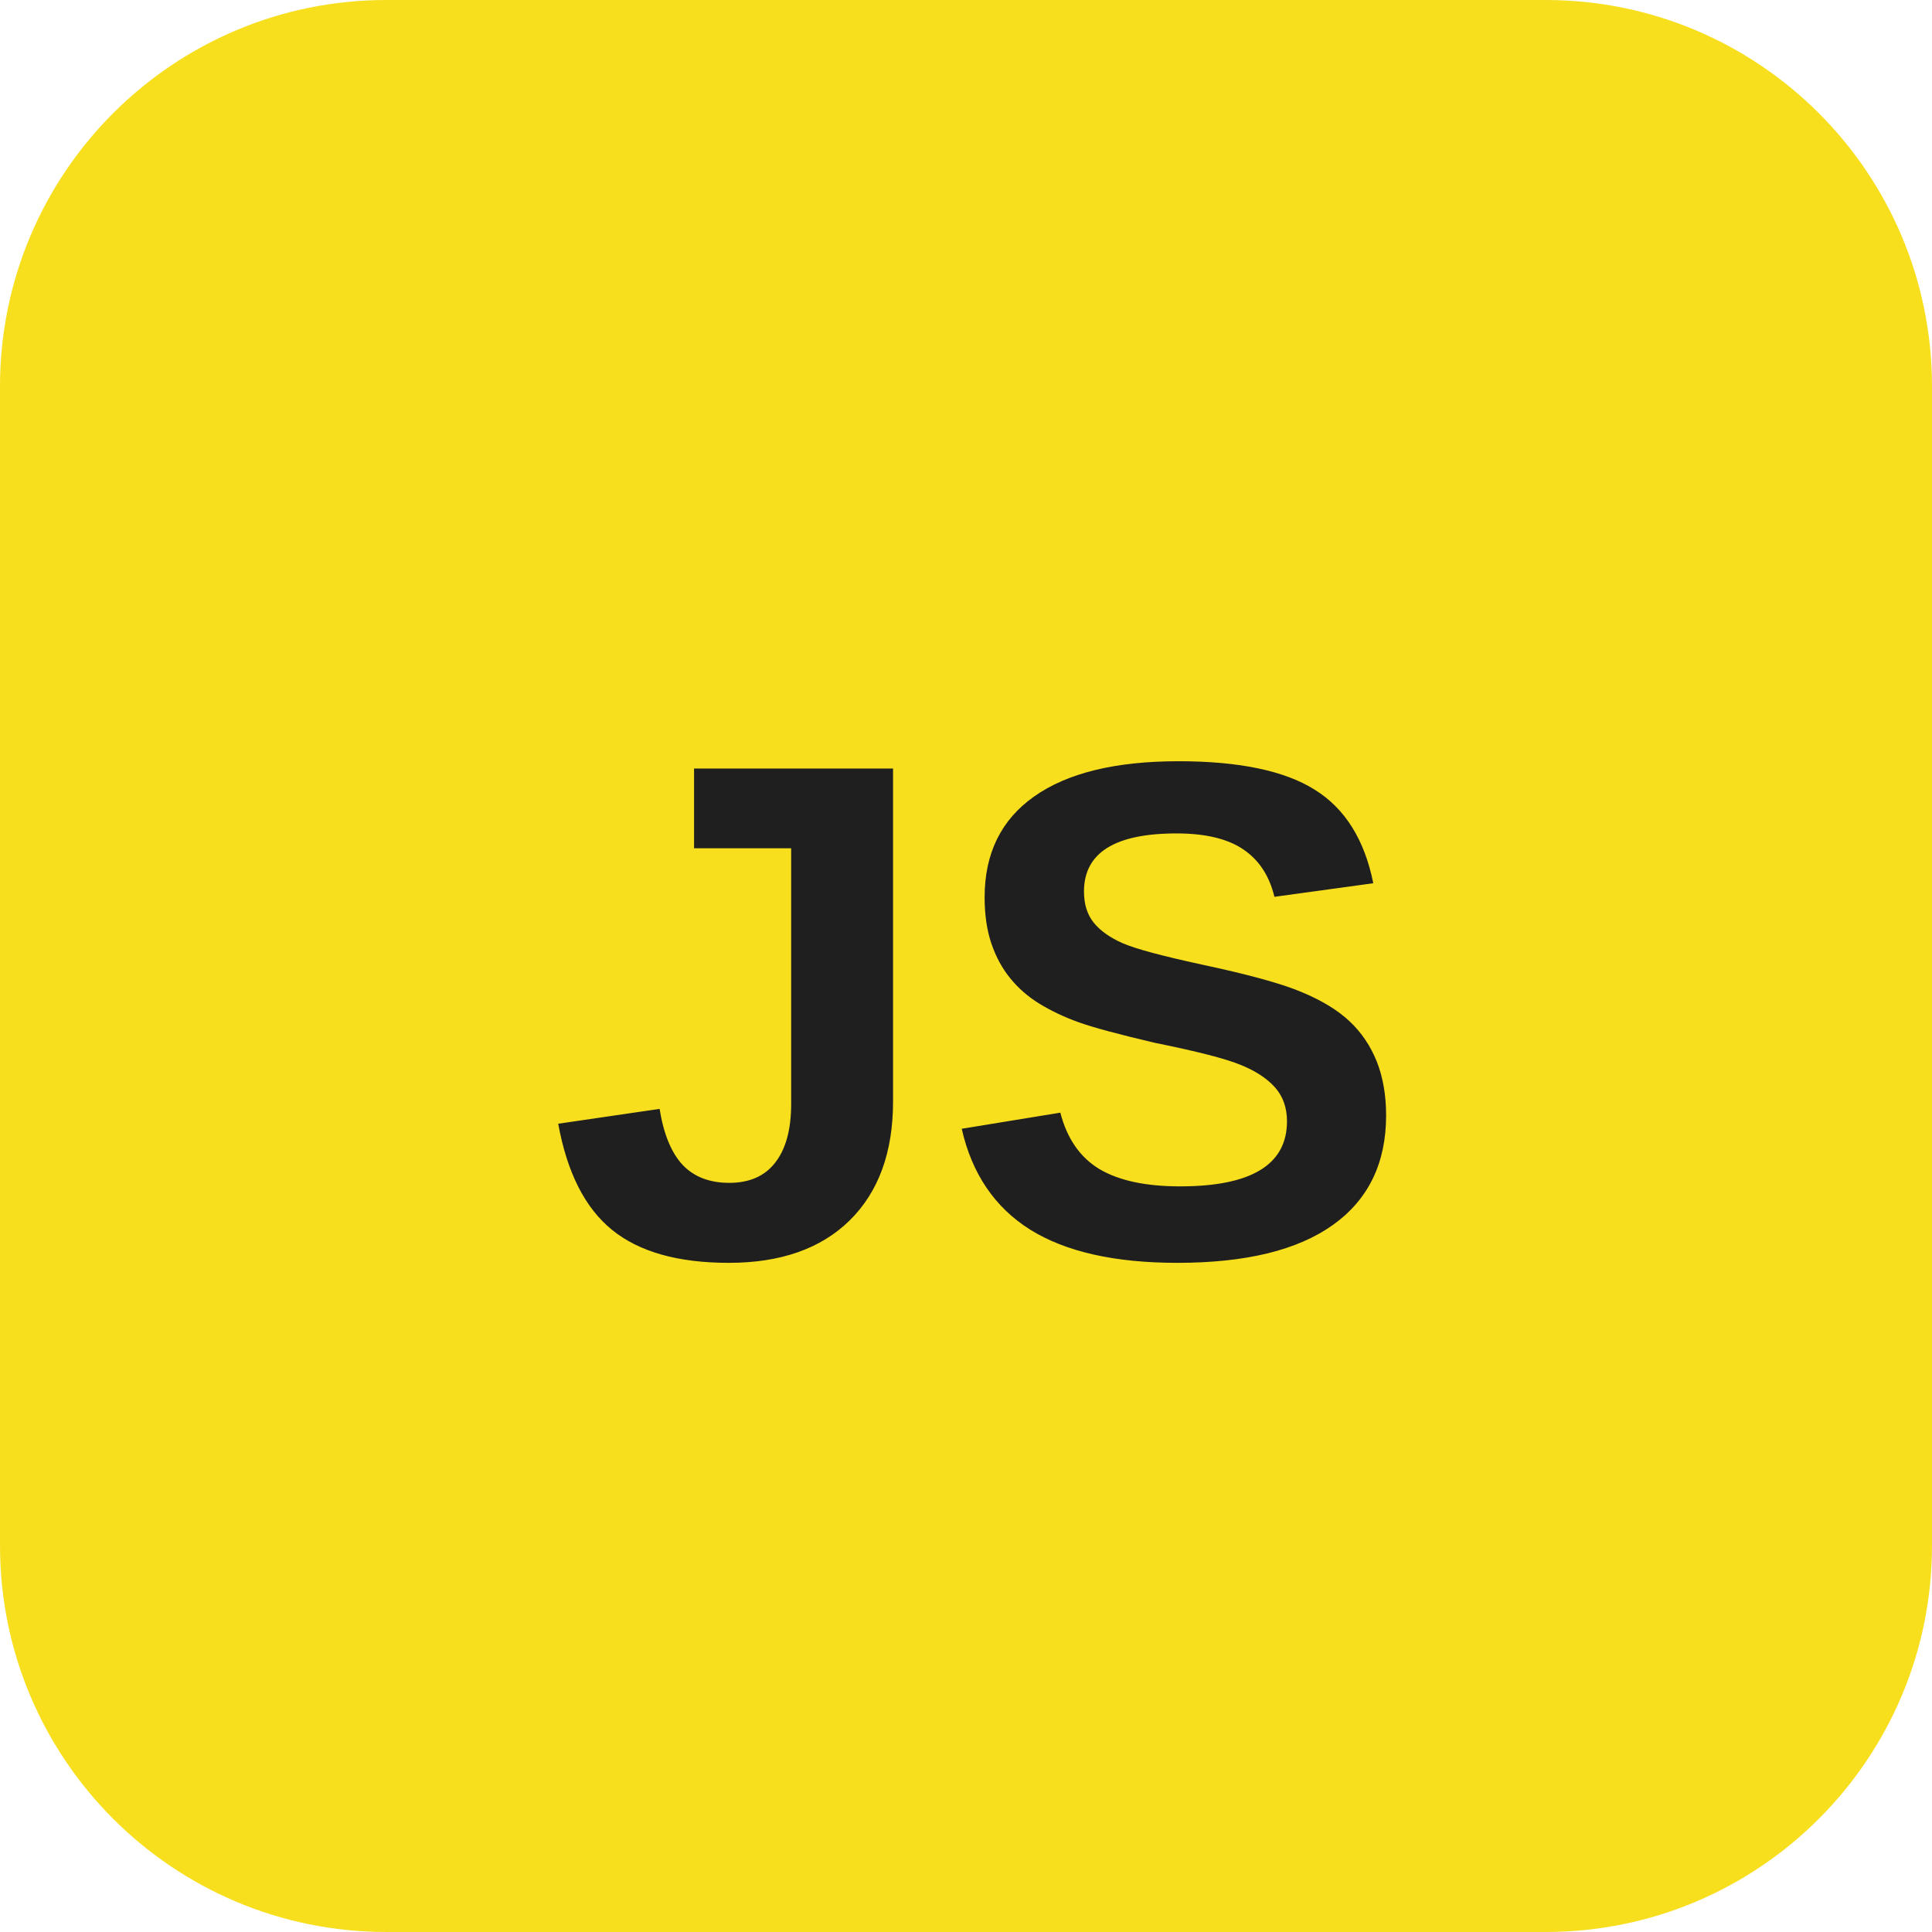
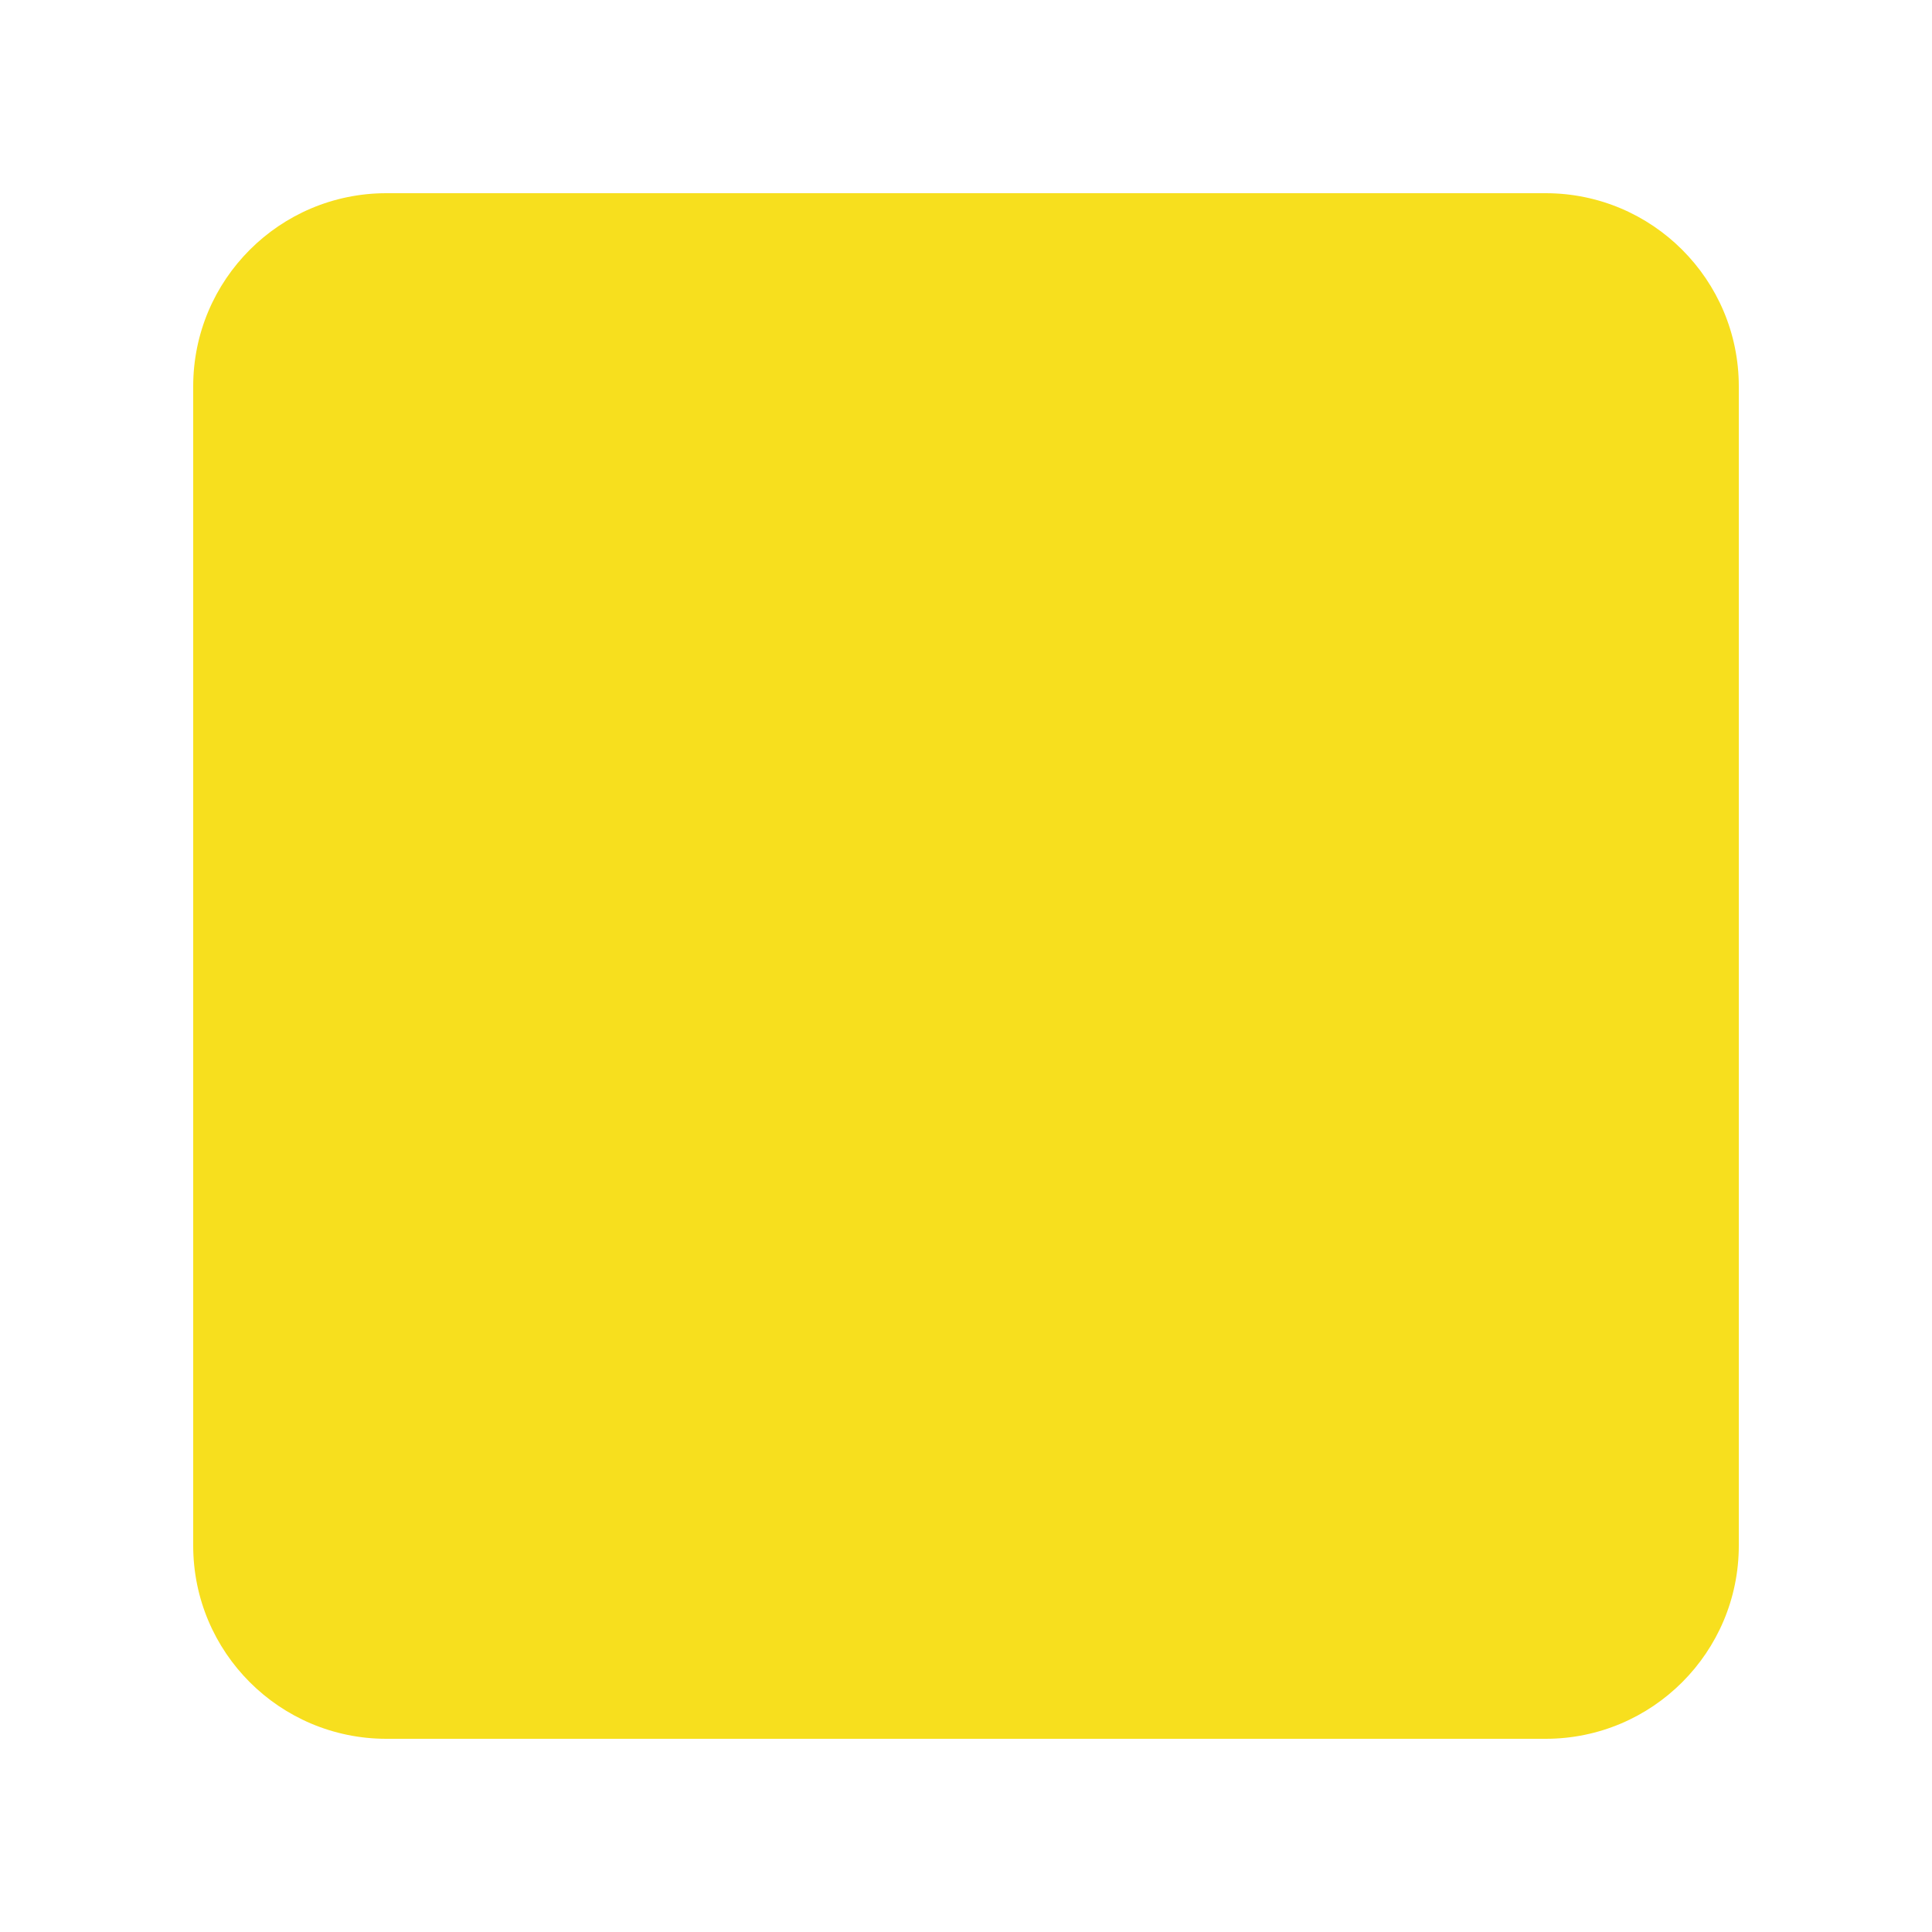
<svg xmlns="http://www.w3.org/2000/svg" viewBox="0 0 120 120">
-   <rect width="120" height="120" rx="24" fill="#f7df1e" />
-   <text x="34" y="78" font-size="44" font-family="Arial" font-weight="700" fill="#1f1f1f">JS</text>
+   <path fill="#f7df1e" d="M24 12h72a12 12 0 0 1 12 12v72a12 12 0 0 1-12 12H24a12 12 0 0 1-12-12V24a12 12 0 0 1 12-12z" />
</svg>
